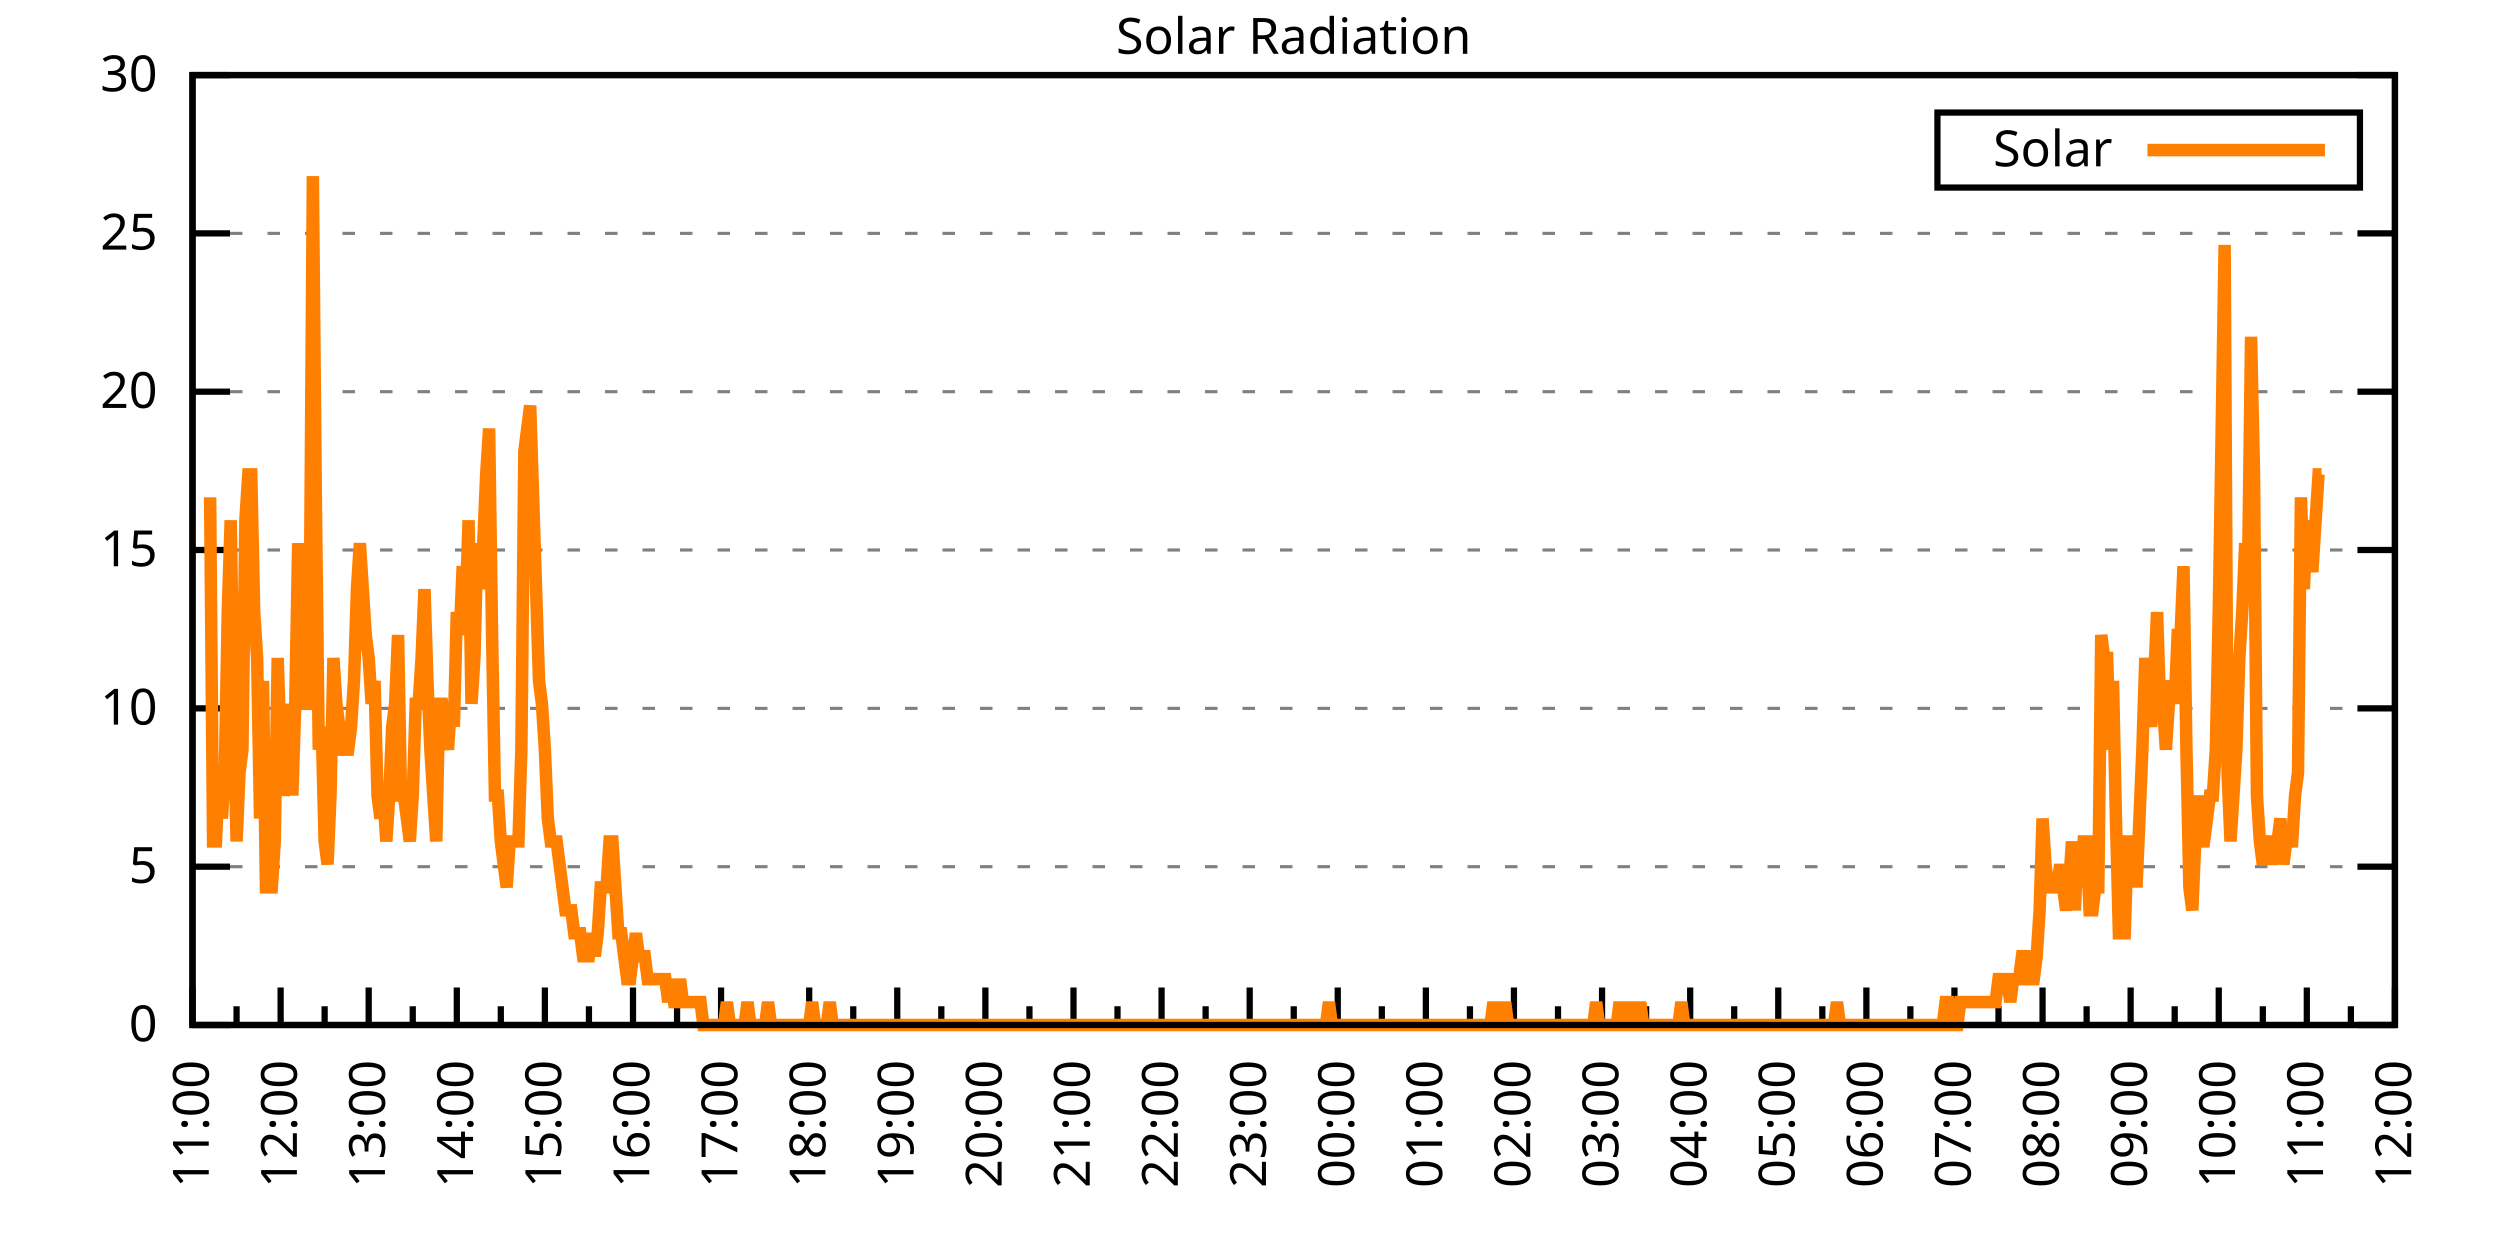
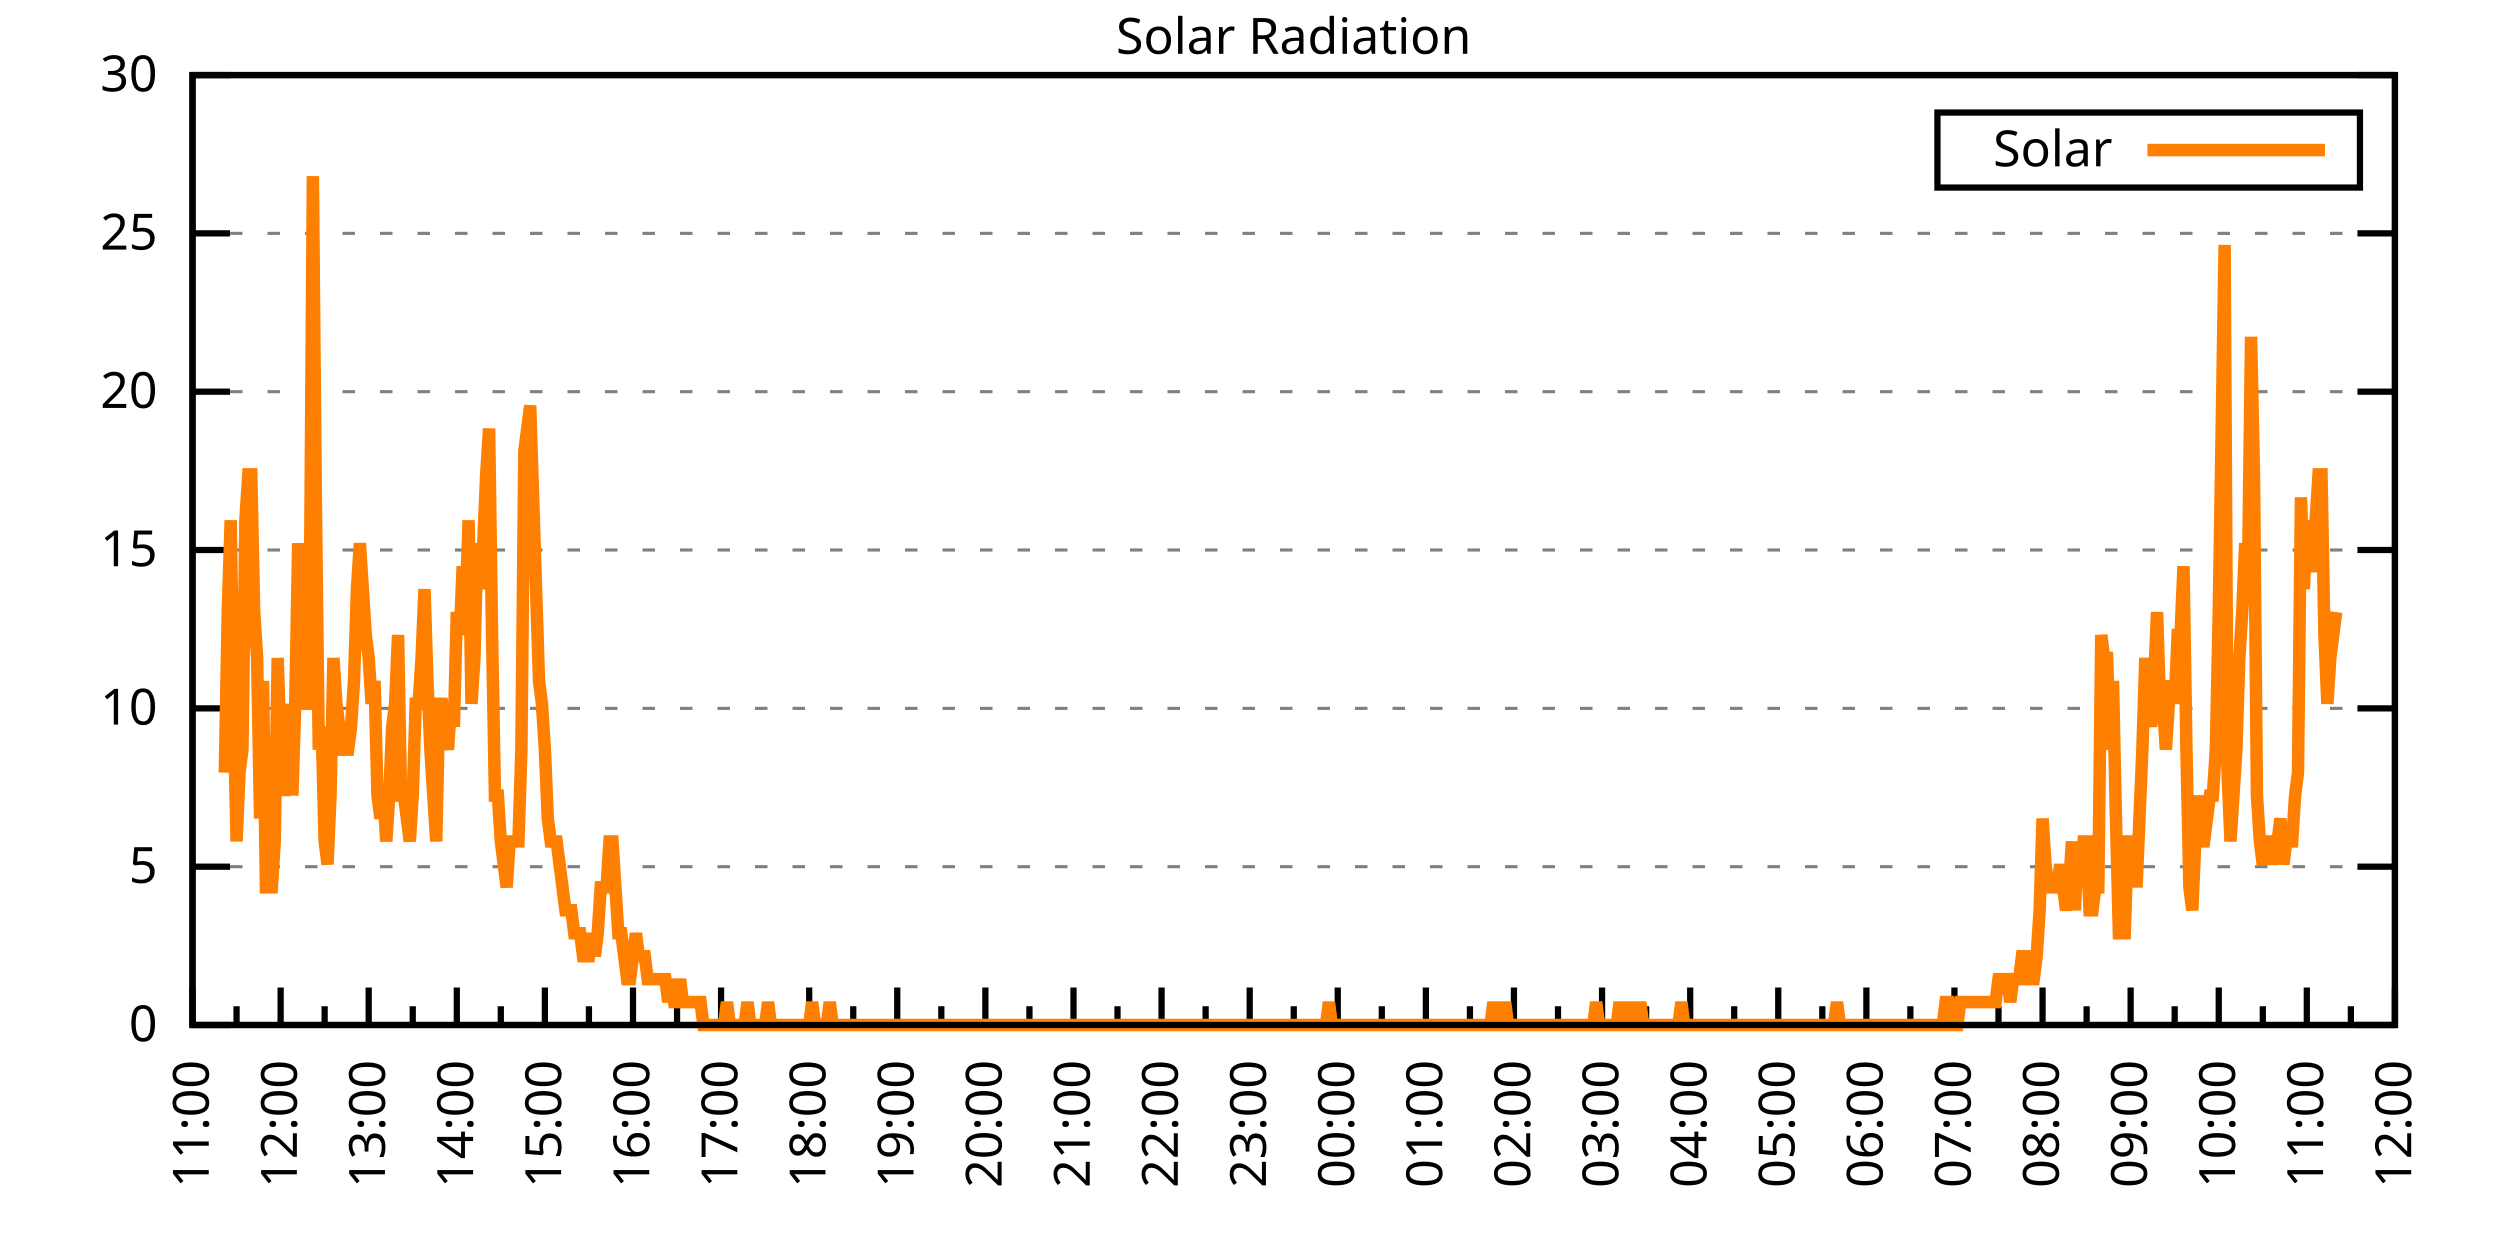
<svg xmlns="http://www.w3.org/2000/svg" xmlns:xlink="http://www.w3.org/1999/xlink" width="400" height="200" viewBox="0 0 400 200">
  <g id="gnuplot_canvas">
    <rect x="0" y="0" width="400" height="200" fill="none" />
    <defs>
      <circle id="gpDot" r="0.5" stroke-width="0.5" stroke="currentColor" />
      <path id="gpPt0" stroke-width="0.333" stroke="currentColor" d="M-1,0 h2 M0,-1 v2" />
      <path id="gpPt1" stroke-width="0.333" stroke="currentColor" d="M-1,-1 L1,1 M1,-1 L-1,1" />
      <path id="gpPt2" stroke-width="0.333" stroke="currentColor" d="M-1,0 L1,0 M0,-1 L0,1 M-1,-1 L1,1 M-1,1 L1,-1" />
      <rect id="gpPt3" stroke-width="0.333" stroke="currentColor" x="-1" y="-1" width="2" height="2" />
      <rect id="gpPt4" stroke-width="0.333" stroke="currentColor" fill="currentColor" x="-1" y="-1" width="2" height="2" />
      <circle id="gpPt5" stroke-width="0.333" stroke="currentColor" cx="0" cy="0" r="1" />
      <use xlink:href="#gpPt5" id="gpPt6" fill="currentColor" stroke="none" />
      <path id="gpPt7" stroke-width="0.333" stroke="currentColor" d="M0,-1.33 L-1.33,0.67 L1.33,0.67 z" />
      <use xlink:href="#gpPt7" id="gpPt8" fill="currentColor" stroke="none" />
      <use xlink:href="#gpPt7" id="gpPt9" stroke="currentColor" transform="rotate(180)" />
      <use xlink:href="#gpPt9" id="gpPt10" fill="currentColor" stroke="none" />
      <use xlink:href="#gpPt3" id="gpPt11" stroke="currentColor" transform="rotate(45)" />
      <use xlink:href="#gpPt11" id="gpPt12" fill="currentColor" stroke="none" />
      <path id="gpPt13" stroke-width="0.333" stroke="currentColor" d="M0,1.330 L1.265,0.411 L0.782,-1.067 L-0.782,-1.076 L-1.265,0.411 z" />
      <use xlink:href="#gpPt13" id="gpPt14" fill="currentColor" stroke="none" />
      <filter id="textbox" filterUnits="objectBoundingBox" x="0" y="0" height="1" width="1">
        <feFlood flood-color="white" flood-opacity="1" result="bgnd" />
        <feComposite in="SourceGraphic" in2="bgnd" operator="atop" />
      </filter>
      <filter id="greybox" filterUnits="objectBoundingBox" x="0" y="0" height="1" width="1">
        <feFlood flood-color="lightgrey" flood-opacity="1" result="grey" />
        <feComposite in="SourceGraphic" in2="grey" operator="atop" />
      </filter>
    </defs>
    <g fill="none" color="white" stroke="currentColor" stroke-width="1.00" stroke-linecap="butt" stroke-linejoin="miter">
</g>
    <g fill="none" color="black" stroke="currentColor" stroke-width="1.00" stroke-linecap="butt" stroke-linejoin="miter">
      <g stroke="none" shape-rendering="crispEdges">
        <polygon fill="rgb(255, 255, 255)" points="30.80,164.00 383.18,164.00 383.18,12.02 30.80,12.02 " />
      </g>
    </g>
    <g fill="none" color="black" stroke="currentColor" stroke-width="1.00" stroke-linecap="butt" stroke-linejoin="miter">
</g>
    <g fill="none" color="black" stroke="black" stroke-width="0.50" stroke-linecap="butt" stroke-linejoin="miter">
</g>
    <g fill="none" color="gray" stroke="currentColor" stroke-width="0.50" stroke-linecap="butt" stroke-linejoin="miter">
      <path stroke="gray" stroke-dasharray="2,4" class="gridline" d="M30.80,164.00 L383.19,164.00  " />
    </g>
    <g fill="none" color="gray" stroke="gray" stroke-width="1.00" stroke-linecap="butt" stroke-linejoin="miter">
</g>
    <g fill="none" color="black" stroke="currentColor" stroke-width="1.00" stroke-linecap="butt" stroke-linejoin="miter">
      <path stroke="black" d="M30.80,164.00 L36.80,164.00 M383.19,164.00 L377.19,164.00  " />
      <g transform="translate(25.20,166.60)" stroke="none" fill="black" font-family="Sans" font-size="8.00" text-anchor="end">
        <text>
          <tspan font-family="Sans"> 0</tspan>
        </text>
      </g>
    </g>
    <g fill="none" color="black" stroke="currentColor" stroke-width="1.00" stroke-linecap="butt" stroke-linejoin="miter">
</g>
    <g fill="none" color="black" stroke="black" stroke-width="0.50" stroke-linecap="butt" stroke-linejoin="miter">
</g>
    <g fill="none" color="gray" stroke="currentColor" stroke-width="0.50" stroke-linecap="butt" stroke-linejoin="miter">
      <path stroke="gray" stroke-dasharray="2,4" class="gridline" d="M30.80,138.67 L383.19,138.67  " />
    </g>
    <g fill="none" color="gray" stroke="gray" stroke-width="1.00" stroke-linecap="butt" stroke-linejoin="miter">
</g>
    <g fill="none" color="black" stroke="currentColor" stroke-width="1.00" stroke-linecap="butt" stroke-linejoin="miter">
      <path stroke="black" d="M30.80,138.67 L36.80,138.67 M383.19,138.67 L377.19,138.67  " />
      <g transform="translate(25.20,141.27)" stroke="none" fill="black" font-family="Sans" font-size="8.00" text-anchor="end">
        <text>
          <tspan font-family="Sans"> 5</tspan>
        </text>
      </g>
    </g>
    <g fill="none" color="black" stroke="currentColor" stroke-width="1.00" stroke-linecap="butt" stroke-linejoin="miter">
</g>
    <g fill="none" color="black" stroke="black" stroke-width="0.50" stroke-linecap="butt" stroke-linejoin="miter">
</g>
    <g fill="none" color="gray" stroke="currentColor" stroke-width="0.50" stroke-linecap="butt" stroke-linejoin="miter">
      <path stroke="gray" stroke-dasharray="2,4" class="gridline" d="M30.80,113.34 L383.19,113.34  " />
    </g>
    <g fill="none" color="gray" stroke="gray" stroke-width="1.00" stroke-linecap="butt" stroke-linejoin="miter">
</g>
    <g fill="none" color="black" stroke="currentColor" stroke-width="1.00" stroke-linecap="butt" stroke-linejoin="miter">
      <path stroke="black" d="M30.80,113.34 L36.80,113.34 M383.19,113.34 L377.19,113.34  " />
      <g transform="translate(25.20,115.94)" stroke="none" fill="black" font-family="Sans" font-size="8.00" text-anchor="end">
        <text>
          <tspan font-family="Sans"> 10</tspan>
        </text>
      </g>
    </g>
    <g fill="none" color="black" stroke="currentColor" stroke-width="1.00" stroke-linecap="butt" stroke-linejoin="miter">
</g>
    <g fill="none" color="black" stroke="black" stroke-width="0.50" stroke-linecap="butt" stroke-linejoin="miter">
</g>
    <g fill="none" color="gray" stroke="currentColor" stroke-width="0.50" stroke-linecap="butt" stroke-linejoin="miter">
      <path stroke="gray" stroke-dasharray="2,4" class="gridline" d="M30.80,88.00 L383.19,88.00  " />
    </g>
    <g fill="none" color="gray" stroke="gray" stroke-width="1.00" stroke-linecap="butt" stroke-linejoin="miter">
</g>
    <g fill="none" color="black" stroke="currentColor" stroke-width="1.00" stroke-linecap="butt" stroke-linejoin="miter">
      <path stroke="black" d="M30.80,88.00 L36.80,88.00 M383.19,88.00 L377.19,88.00  " />
      <g transform="translate(25.20,90.60)" stroke="none" fill="black" font-family="Sans" font-size="8.00" text-anchor="end">
        <text>
          <tspan font-family="Sans"> 15</tspan>
        </text>
      </g>
    </g>
    <g fill="none" color="black" stroke="currentColor" stroke-width="1.00" stroke-linecap="butt" stroke-linejoin="miter">
</g>
    <g fill="none" color="black" stroke="black" stroke-width="0.50" stroke-linecap="butt" stroke-linejoin="miter">
</g>
    <g fill="none" color="gray" stroke="currentColor" stroke-width="0.50" stroke-linecap="butt" stroke-linejoin="miter">
      <path stroke="gray" stroke-dasharray="2,4" class="gridline" d="M30.80,62.67 L383.19,62.67  " />
    </g>
    <g fill="none" color="gray" stroke="gray" stroke-width="1.00" stroke-linecap="butt" stroke-linejoin="miter">
</g>
    <g fill="none" color="black" stroke="currentColor" stroke-width="1.00" stroke-linecap="butt" stroke-linejoin="miter">
      <path stroke="black" d="M30.80,62.67 L36.80,62.67 M383.19,62.67 L377.19,62.67  " />
      <g transform="translate(25.20,65.27)" stroke="none" fill="black" font-family="Sans" font-size="8.00" text-anchor="end">
        <text>
          <tspan font-family="Sans"> 20</tspan>
        </text>
      </g>
    </g>
    <g fill="none" color="black" stroke="currentColor" stroke-width="1.00" stroke-linecap="butt" stroke-linejoin="miter">
</g>
    <g fill="none" color="black" stroke="black" stroke-width="0.50" stroke-linecap="butt" stroke-linejoin="miter">
</g>
    <g fill="none" color="gray" stroke="currentColor" stroke-width="0.50" stroke-linecap="butt" stroke-linejoin="miter">
      <path stroke="gray" stroke-dasharray="2,4" class="gridline" d="M30.80,37.34 L383.19,37.34  " />
    </g>
    <g fill="none" color="gray" stroke="gray" stroke-width="1.00" stroke-linecap="butt" stroke-linejoin="miter">
</g>
    <g fill="none" color="black" stroke="currentColor" stroke-width="1.00" stroke-linecap="butt" stroke-linejoin="miter">
      <path stroke="black" d="M30.80,37.34 L36.80,37.34 M383.19,37.34 L377.19,37.34  " />
      <g transform="translate(25.20,39.94)" stroke="none" fill="black" font-family="Sans" font-size="8.00" text-anchor="end">
        <text>
          <tspan font-family="Sans"> 25</tspan>
        </text>
      </g>
    </g>
    <g fill="none" color="black" stroke="currentColor" stroke-width="1.00" stroke-linecap="butt" stroke-linejoin="miter">
</g>
    <g fill="none" color="black" stroke="black" stroke-width="0.50" stroke-linecap="butt" stroke-linejoin="miter">
</g>
    <g fill="none" color="gray" stroke="currentColor" stroke-width="0.50" stroke-linecap="butt" stroke-linejoin="miter">
      <path stroke="gray" stroke-dasharray="2,4" class="gridline" d="M30.80,12.01 L383.19,12.01  " />
    </g>
    <g fill="none" color="gray" stroke="gray" stroke-width="1.00" stroke-linecap="butt" stroke-linejoin="miter">
</g>
    <g fill="none" color="black" stroke="currentColor" stroke-width="1.00" stroke-linecap="butt" stroke-linejoin="miter">
      <path stroke="black" d="M30.80,12.01 L36.80,12.01 M383.19,12.01 L377.19,12.01  " />
      <g transform="translate(25.20,14.61)" stroke="none" fill="black" font-family="Sans" font-size="8.00" text-anchor="end">
        <text>
          <tspan font-family="Sans"> 30</tspan>
        </text>
      </g>
    </g>
    <g fill="none" color="black" stroke="currentColor" stroke-width="1.00" stroke-linecap="butt" stroke-linejoin="miter">
      <path stroke="black" d="M30.80,164.00 L30.80,158.00  " />
      <g transform="translate(33.40,169.60) rotate(270)" stroke="none" fill="black" font-family="Sans" font-size="8.00" text-anchor="end">
        <text>
          <tspan font-family="Sans">11:00</tspan>
        </text>
      </g>
    </g>
    <g fill="none" color="black" stroke="currentColor" stroke-width="1.00" stroke-linecap="butt" stroke-linejoin="miter">
      <path stroke="black" d="M37.85,164.00 L37.85,161.00 M44.90,164.00 L44.90,158.00  " />
      <g transform="translate(47.50,169.60) rotate(270)" stroke="none" fill="black" font-family="Sans" font-size="8.00" text-anchor="end">
        <text>
          <tspan font-family="Sans">12:00</tspan>
        </text>
      </g>
    </g>
    <g fill="none" color="black" stroke="currentColor" stroke-width="1.00" stroke-linecap="butt" stroke-linejoin="miter">
      <path stroke="black" d="M51.94,164.00 L51.94,161.00 M58.99,164.00 L58.99,158.00  " />
      <g transform="translate(61.59,169.60) rotate(270)" stroke="none" fill="black" font-family="Sans" font-size="8.00" text-anchor="end">
        <text>
          <tspan font-family="Sans">13:00</tspan>
        </text>
      </g>
    </g>
    <g fill="none" color="black" stroke="currentColor" stroke-width="1.00" stroke-linecap="butt" stroke-linejoin="miter">
      <path stroke="black" d="M66.04,164.00 L66.04,161.00 M73.09,164.00 L73.09,158.00  " />
      <g transform="translate(75.69,169.60) rotate(270)" stroke="none" fill="black" font-family="Sans" font-size="8.00" text-anchor="end">
        <text>
          <tspan font-family="Sans">14:00</tspan>
        </text>
      </g>
    </g>
    <g fill="none" color="black" stroke="currentColor" stroke-width="1.00" stroke-linecap="butt" stroke-linejoin="miter">
      <path stroke="black" d="M80.13,164.00 L80.13,161.00 M87.18,164.00 L87.18,158.00  " />
      <g transform="translate(89.78,169.60) rotate(270)" stroke="none" fill="black" font-family="Sans" font-size="8.00" text-anchor="end">
        <text>
          <tspan font-family="Sans">15:00</tspan>
        </text>
      </g>
    </g>
    <g fill="none" color="black" stroke="currentColor" stroke-width="1.00" stroke-linecap="butt" stroke-linejoin="miter">
      <path stroke="black" d="M94.23,164.00 L94.23,161.00 M101.28,164.00 L101.28,158.00  " />
      <g transform="translate(103.88,169.60) rotate(270)" stroke="none" fill="black" font-family="Sans" font-size="8.00" text-anchor="end">
        <text>
          <tspan font-family="Sans">16:00</tspan>
        </text>
      </g>
    </g>
    <g fill="none" color="black" stroke="currentColor" stroke-width="1.00" stroke-linecap="butt" stroke-linejoin="miter">
      <path stroke="black" d="M108.33,164.00 L108.33,161.00 M115.37,164.00 L115.37,158.00  " />
      <g transform="translate(117.97,169.60) rotate(270)" stroke="none" fill="black" font-family="Sans" font-size="8.00" text-anchor="end">
        <text>
          <tspan font-family="Sans">17:00</tspan>
        </text>
      </g>
    </g>
    <g fill="none" color="black" stroke="currentColor" stroke-width="1.00" stroke-linecap="butt" stroke-linejoin="miter">
      <path stroke="black" d="M122.42,164.00 L122.42,161.00 M129.47,164.00 L129.47,158.00  " />
      <g transform="translate(132.07,169.60) rotate(270)" stroke="none" fill="black" font-family="Sans" font-size="8.00" text-anchor="end">
        <text>
          <tspan font-family="Sans">18:00</tspan>
        </text>
      </g>
    </g>
    <g fill="none" color="black" stroke="currentColor" stroke-width="1.00" stroke-linecap="butt" stroke-linejoin="miter">
      <path stroke="black" d="M136.52,164.00 L136.52,161.00 M143.56,164.00 L143.56,158.00  " />
      <g transform="translate(146.16,169.60) rotate(270)" stroke="none" fill="black" font-family="Sans" font-size="8.00" text-anchor="end">
        <text>
          <tspan font-family="Sans">19:00</tspan>
        </text>
      </g>
    </g>
    <g fill="none" color="black" stroke="currentColor" stroke-width="1.00" stroke-linecap="butt" stroke-linejoin="miter">
      <path stroke="black" d="M150.61,164.00 L150.61,161.00 M157.66,164.00 L157.66,158.00  " />
      <g transform="translate(160.26,169.60) rotate(270)" stroke="none" fill="black" font-family="Sans" font-size="8.00" text-anchor="end">
        <text>
          <tspan font-family="Sans">20:00</tspan>
        </text>
      </g>
    </g>
    <g fill="none" color="black" stroke="currentColor" stroke-width="1.00" stroke-linecap="butt" stroke-linejoin="miter">
      <path stroke="black" d="M164.71,164.00 L164.71,161.00 M171.76,164.00 L171.76,158.00  " />
      <g transform="translate(174.36,169.60) rotate(270)" stroke="none" fill="black" font-family="Sans" font-size="8.00" text-anchor="end">
        <text>
          <tspan font-family="Sans">21:00</tspan>
        </text>
      </g>
    </g>
    <g fill="none" color="black" stroke="currentColor" stroke-width="1.00" stroke-linecap="butt" stroke-linejoin="miter">
      <path stroke="black" d="M178.80,164.00 L178.80,161.00 M185.85,164.00 L185.85,158.00  " />
      <g transform="translate(188.45,169.60) rotate(270)" stroke="none" fill="black" font-family="Sans" font-size="8.00" text-anchor="end">
        <text>
          <tspan font-family="Sans">22:00</tspan>
        </text>
      </g>
    </g>
    <g fill="none" color="black" stroke="currentColor" stroke-width="1.00" stroke-linecap="butt" stroke-linejoin="miter">
      <path stroke="black" d="M192.90,164.00 L192.90,161.00 M199.95,164.00 L199.95,158.00  " />
      <g transform="translate(202.55,169.60) rotate(270)" stroke="none" fill="black" font-family="Sans" font-size="8.00" text-anchor="end">
        <text>
          <tspan font-family="Sans">23:00</tspan>
        </text>
      </g>
    </g>
    <g fill="none" color="black" stroke="currentColor" stroke-width="1.00" stroke-linecap="butt" stroke-linejoin="miter">
      <path stroke="black" d="M207.00,164.00 L207.00,161.00 M214.04,164.00 L214.04,158.00  " />
      <g transform="translate(216.64,169.60) rotate(270)" stroke="none" fill="black" font-family="Sans" font-size="8.00" text-anchor="end">
        <text>
          <tspan font-family="Sans">00:00</tspan>
        </text>
      </g>
    </g>
    <g fill="none" color="black" stroke="currentColor" stroke-width="1.00" stroke-linecap="butt" stroke-linejoin="miter">
      <path stroke="black" d="M221.09,164.00 L221.09,161.00 M228.14,164.00 L228.14,158.00  " />
      <g transform="translate(230.74,169.60) rotate(270)" stroke="none" fill="black" font-family="Sans" font-size="8.00" text-anchor="end">
        <text>
          <tspan font-family="Sans">01:00</tspan>
        </text>
      </g>
    </g>
    <g fill="none" color="black" stroke="currentColor" stroke-width="1.00" stroke-linecap="butt" stroke-linejoin="miter">
      <path stroke="black" d="M235.19,164.00 L235.19,161.00 M242.23,164.00 L242.23,158.00  " />
      <g transform="translate(244.83,169.60) rotate(270)" stroke="none" fill="black" font-family="Sans" font-size="8.00" text-anchor="end">
        <text>
          <tspan font-family="Sans">02:00</tspan>
        </text>
      </g>
    </g>
    <g fill="none" color="black" stroke="currentColor" stroke-width="1.00" stroke-linecap="butt" stroke-linejoin="miter">
      <path stroke="black" d="M249.28,164.00 L249.28,161.00 M256.33,164.00 L256.33,158.00  " />
      <g transform="translate(258.93,169.60) rotate(270)" stroke="none" fill="black" font-family="Sans" font-size="8.00" text-anchor="end">
        <text>
          <tspan font-family="Sans">03:00</tspan>
        </text>
      </g>
    </g>
    <g fill="none" color="black" stroke="currentColor" stroke-width="1.00" stroke-linecap="butt" stroke-linejoin="miter">
      <path stroke="black" d="M263.38,164.00 L263.38,161.00 M270.43,164.00 L270.43,158.00  " />
      <g transform="translate(273.03,169.60) rotate(270)" stroke="none" fill="black" font-family="Sans" font-size="8.00" text-anchor="end">
        <text>
          <tspan font-family="Sans">04:00</tspan>
        </text>
      </g>
    </g>
    <g fill="none" color="black" stroke="currentColor" stroke-width="1.00" stroke-linecap="butt" stroke-linejoin="miter">
      <path stroke="black" d="M277.47,164.00 L277.47,161.00 M284.52,164.00 L284.52,158.00  " />
      <g transform="translate(287.12,169.60) rotate(270)" stroke="none" fill="black" font-family="Sans" font-size="8.00" text-anchor="end">
        <text>
          <tspan font-family="Sans">05:00</tspan>
        </text>
      </g>
    </g>
    <g fill="none" color="black" stroke="currentColor" stroke-width="1.00" stroke-linecap="butt" stroke-linejoin="miter">
      <path stroke="black" d="M291.57,164.00 L291.57,161.00 M298.62,164.00 L298.62,158.00  " />
      <g transform="translate(301.22,169.60) rotate(270)" stroke="none" fill="black" font-family="Sans" font-size="8.00" text-anchor="end">
        <text>
          <tspan font-family="Sans">06:00</tspan>
        </text>
      </g>
    </g>
    <g fill="none" color="black" stroke="currentColor" stroke-width="1.00" stroke-linecap="butt" stroke-linejoin="miter">
      <path stroke="black" d="M305.66,164.00 L305.66,161.00 M312.71,164.00 L312.71,158.00  " />
      <g transform="translate(315.31,169.60) rotate(270)" stroke="none" fill="black" font-family="Sans" font-size="8.00" text-anchor="end">
        <text>
          <tspan font-family="Sans">07:00</tspan>
        </text>
      </g>
    </g>
    <g fill="none" color="black" stroke="currentColor" stroke-width="1.00" stroke-linecap="butt" stroke-linejoin="miter">
      <path stroke="black" d="M319.76,164.00 L319.76,161.00 M326.81,164.00 L326.81,158.00  " />
      <g transform="translate(329.41,169.60) rotate(270)" stroke="none" fill="black" font-family="Sans" font-size="8.00" text-anchor="end">
        <text>
          <tspan font-family="Sans">08:00</tspan>
        </text>
      </g>
    </g>
    <g fill="none" color="black" stroke="currentColor" stroke-width="1.00" stroke-linecap="butt" stroke-linejoin="miter">
      <path stroke="black" d="M333.86,164.00 L333.86,161.00 M340.90,164.00 L340.90,158.00  " />
      <g transform="translate(343.50,169.60) rotate(270)" stroke="none" fill="black" font-family="Sans" font-size="8.00" text-anchor="end">
        <text>
          <tspan font-family="Sans">09:00</tspan>
        </text>
      </g>
    </g>
    <g fill="none" color="black" stroke="currentColor" stroke-width="1.00" stroke-linecap="butt" stroke-linejoin="miter">
      <path stroke="black" d="M347.95,164.00 L347.95,161.00 M355.00,164.00 L355.00,158.00  " />
      <g transform="translate(357.60,169.60) rotate(270)" stroke="none" fill="black" font-family="Sans" font-size="8.00" text-anchor="end">
        <text>
          <tspan font-family="Sans">10:00</tspan>
        </text>
      </g>
    </g>
    <g fill="none" color="black" stroke="currentColor" stroke-width="1.00" stroke-linecap="butt" stroke-linejoin="miter">
      <path stroke="black" d="M362.05,164.00 L362.05,161.00 M369.09,164.00 L369.09,158.00  " />
      <g transform="translate(371.69,169.60) rotate(270)" stroke="none" fill="black" font-family="Sans" font-size="8.00" text-anchor="end">
        <text>
          <tspan font-family="Sans">11:00</tspan>
        </text>
      </g>
    </g>
    <g fill="none" color="black" stroke="currentColor" stroke-width="1.00" stroke-linecap="butt" stroke-linejoin="miter">
      <path stroke="black" d="M376.14,164.00 L376.14,161.00 M383.19,164.00 L383.19,158.00  " />
      <g transform="translate(385.79,169.60) rotate(270)" stroke="none" fill="black" font-family="Sans" font-size="8.00" text-anchor="end">
        <text>
          <tspan font-family="Sans">12:00</tspan>
        </text>
      </g>
    </g>
    <g fill="none" color="black" stroke="currentColor" stroke-width="1.00" stroke-linecap="butt" stroke-linejoin="miter">
</g>
    <g fill="none" color="black" stroke="currentColor" stroke-width="1.00" stroke-linecap="butt" stroke-linejoin="miter">
      <path stroke="black" d="M30.80,12.01 L30.80,164.00 L383.19,164.00 L383.19,12.01 L30.80,12.01 Z  " />
    </g>
    <g fill="none" color="black" stroke="currentColor" stroke-width="1.00" stroke-linecap="butt" stroke-linejoin="miter">
      <g transform="translate(6.80,88.01) rotate(270)" stroke="none" fill="black" font-family="Sans" font-size="8.00" text-anchor="middle">
        <text />
      </g>
    </g>
    <g fill="none" color="black" stroke="currentColor" stroke-width="1.00" stroke-linecap="butt" stroke-linejoin="miter">
</g>
    <g fill="none" color="black" stroke="currentColor" stroke-width="1.00" stroke-linecap="butt" stroke-linejoin="miter">
      <path stroke="black" d="M309.99,30.01 L309.99,18.01 L377.59,18.01 L377.59,30.01 L309.99,30.01 Z  " />
    </g>
    <g id="Solar_Radiation_plot_1">
      <g fill="none" color="white" stroke="black" stroke-width="2.00" stroke-linecap="butt" stroke-linejoin="miter">
</g>
      <g fill="none" color="black" stroke="currentColor" stroke-width="2.00" stroke-linecap="butt" stroke-linejoin="miter">
        <g transform="translate(337.99,26.61)" stroke="none" fill="black" font-family="Sans" font-size="8.00" text-anchor="end">
          <text>
            <tspan font-family="Sans">Solar</tspan>
          </text>
        </g>
      </g>
      <g fill="none" color="black" stroke="currentColor" stroke-width="2.00" stroke-linecap="butt" stroke-linejoin="miter">
-         <path stroke="rgb(255, 127,   0)" d="M343.59,24.01 L371.99,24.01 M33.62,79.57 L34.09,134.63 L34.56,134.63 L35.03,123.62 L35.50,130.96 L35.97,123.62   L36.44,97.93 L36.91,83.24 L37.38,112.61 L37.85,134.63 L38.32,123.62 L38.79,119.95 L39.26,83.24 L39.73,75.90   L40.20,75.90 L40.67,97.93 L41.14,105.27 L41.61,130.96 L42.08,108.94 L42.55,141.98 L43.02,141.98 L43.49,141.98   L43.96,134.63 L44.43,105.27 L44.90,119.95 L45.37,127.29 L45.84,123.62 L46.31,112.61 L46.78,127.29 L47.24,112.61   L47.71,86.91 L48.18,97.93 L48.65,112.61 L49.12,112.61 L49.59,94.26 L50.06,28.18 L50.53,79.57 L51.00,119.95   L51.47,116.28 L51.94,134.63 L52.41,138.30 L52.88,127.29 L53.35,105.27 L53.82,112.61 L54.29,116.28 L54.76,119.95   L55.23,119.95 L55.70,119.95 L56.17,116.28 L56.64,108.94 L57.11,94.26 L57.58,86.91 L58.05,94.26 L58.52,101.60   L58.99,105.27 L59.46,112.61 L59.93,108.94 L60.40,127.29 L60.87,130.96 L61.34,127.29 L61.81,134.63 L62.28,127.29   L62.75,116.28 L63.22,112.61 L63.69,101.60 L64.16,127.29 L64.63,127.29 L65.10,130.96 L65.57,134.63 L66.04,127.29   L66.51,112.61 L66.98,112.61 L67.45,105.27 L67.92,94.26 L68.39,108.94 L68.86,119.95 L69.33,127.29 L69.80,134.63   L70.27,112.61 L70.74,112.61 L71.21,116.28 L71.68,119.95 L72.15,112.61 L72.62,116.28 L73.09,97.93 L73.56,101.60   L74.03,90.59 L74.50,97.93 L74.97,83.24 L75.44,112.61 L75.91,105.27 L76.38,86.91 L76.85,94.26 L77.32,86.91   L77.79,75.90 L78.26,68.56 L78.73,101.60 L79.19,127.29 L79.66,127.29 L80.13,134.63 L80.60,138.30 L81.07,141.98   L81.54,134.63 L82.01,134.63 L82.48,134.63 L82.95,134.63 L83.42,119.95 L83.89,72.23 L84.36,68.56 L84.83,64.89   L85.30,79.57 L85.77,94.26 L86.24,108.94 L86.71,112.61 L87.18,119.95 L87.65,130.96 L88.12,134.63 L88.59,134.63   L89.06,134.63 L89.53,138.30 L90.00,141.98 L90.47,145.65 L90.94,145.65 L91.41,145.65 L91.88,149.32 L92.35,149.32   L92.82,149.32 L93.29,152.99 L93.76,152.99 L94.23,152.99 L94.70,149.32 L95.17,152.99 L95.64,149.32 L96.11,141.98   L96.58,141.98 L97.05,141.98 L97.52,134.63 L97.99,134.63 L98.46,141.98 L98.93,149.32 L99.40,149.32 L99.87,152.99   L100.34,156.66 L100.81,156.66 L101.28,152.99 L101.75,149.32 L102.22,152.99 L102.69,152.99 L103.16,152.99 L103.63,156.66   L104.10,156.66 L104.57,156.66 L105.04,156.66 L105.51,156.66 L105.98,156.66 L106.45,156.66 L106.92,160.33 L107.39,156.66   L107.86,160.33 L108.33,160.33 L108.80,156.66 L109.27,160.33 L109.74,160.33 L110.21,160.33 L110.68,160.33 L111.14,160.33   L111.61,160.33 L112.08,160.33 L112.55,164.00 L113.02,164.00 L113.49,164.00 L113.96,164.00 L114.43,164.00 L114.90,164.00   L115.37,164.00 L115.84,164.00 L116.31,160.33 L116.78,164.00 L117.25,164.00 L117.72,164.00 L118.19,164.00 L118.66,164.00   L119.13,164.00 L119.60,160.33 L120.07,164.00 L120.54,164.00 L121.01,164.00 L121.48,164.00 L121.95,164.00 L122.42,164.00   L122.89,160.33 L123.36,164.00 L123.83,164.00 L124.30,164.00 L124.77,164.00 L125.24,164.00 L125.71,164.00 L126.18,164.00   L126.65,164.00 L127.12,164.00 L127.59,164.00 L128.06,164.00 L128.53,164.00 L129.00,164.00 L129.47,164.00 L129.94,160.33   L130.41,164.00 L130.88,164.00 L131.35,164.00 L131.82,164.00 L132.29,164.00 L132.76,160.33 L133.23,164.00 L133.70,164.00   L134.17,164.00 L134.64,164.00 L135.11,164.00 L135.58,164.00 L136.05,164.00 L136.52,164.00 L136.99,164.00 L137.46,164.00   L137.93,164.00 L138.40,164.00 L138.87,164.00 L139.34,164.00 L139.81,164.00 L140.28,164.00 L140.75,164.00 L141.22,164.00   L141.69,164.00 L142.16,164.00 L142.63,164.00 L143.09,164.00 L143.56,164.00 L144.03,164.00 L144.50,164.00 L144.97,164.00   L145.44,164.00 L145.91,164.00 L146.38,164.00 L146.85,164.00 L147.32,164.00 L147.79,164.00 L148.26,164.00 L148.73,164.00   L149.20,164.00 L149.67,164.00 L150.14,164.00 L150.61,164.00 L151.08,164.00 L151.55,164.00 L152.49,164.00 L152.96,164.00   L153.43,164.00 L153.90,164.00 L154.37,164.00 L154.84,164.00 L155.31,164.00 L155.78,164.00 L156.25,164.00 L156.72,164.00   L157.19,164.00 L157.66,164.00 L158.13,164.00 L158.60,164.00 L159.07,164.00 L159.54,164.00 L160.01,164.00 L160.48,164.00   L160.95,164.00 L161.42,164.00 L161.89,164.00 L162.36,164.00 L162.83,164.00 L163.30,164.00 L163.77,164.00 L164.24,164.00   L164.71,164.00 L165.18,164.00 L165.65,164.00 L166.12,164.00 L166.59,164.00 L167.06,164.00 L167.53,164.00 L168.00,164.00   L168.47,164.00 L168.94,164.00 L169.41,164.00 L169.88,164.00 L170.35,164.00 L170.82,164.00 L171.29,164.00 L171.76,164.00   L172.23,164.00 L172.70,164.00 L173.17,164.00 L173.64,164.00 L174.11,164.00 L174.58,164.00 L175.04,164.00 L175.51,164.00   L175.98,164.00 L176.45,164.00 L176.92,164.00 L177.39,164.00 L177.86,164.00 L178.33,164.00 L178.80,164.00 L179.27,164.00   L179.74,164.00 L180.21,164.00 L180.68,164.00 L181.15,164.00 L181.62,164.00 L182.09,164.00 L182.56,164.00 L183.03,164.00   L183.50,164.00 L183.97,164.00 L184.44,164.00 L184.91,164.00 L185.38,164.00 L185.85,164.00 L186.32,164.00 L186.79,164.00   L187.26,164.00 L187.73,164.00 L188.20,164.00 L188.67,164.00 L189.14,164.00 L189.61,164.00 L190.08,164.00 L190.55,164.00   L191.02,164.00 L191.49,164.00 L191.96,164.00 L192.43,164.00 L192.90,164.00 L193.37,164.00 L193.84,164.00 L194.31,164.00   L194.78,164.00 L195.25,164.00 L195.72,164.00 L196.19,164.00 L196.66,164.00 L197.13,164.00 L197.60,164.00 L198.07,164.00   L198.54,164.00 L199.01,164.00 L199.48,164.00 L199.95,164.00 L200.42,164.00 L200.89,164.00 L201.36,164.00 L201.83,164.00   L202.30,164.00 L202.77,164.00 L203.24,164.00 L203.71,164.00 L204.18,164.00 L204.65,164.00 L205.12,164.00 L205.59,164.00   L206.06,164.00 L206.53,164.00 L207.00,164.00 L207.46,164.00 L207.93,164.00 L208.40,164.00 L208.87,164.00 L209.34,164.00   L209.81,164.00 L210.28,164.00 L210.75,164.00 L211.22,164.00 L211.69,164.00 L212.16,164.00 L212.63,160.33 L213.10,164.00   L213.57,164.00 L214.04,164.00 L214.51,164.00 L214.98,164.00 L215.45,164.00 L215.92,164.00 L216.39,164.00 L216.86,164.00   L217.33,164.00 L217.80,164.00 L218.27,164.00 L218.74,164.00 L219.21,164.00 L219.68,164.00 L220.15,164.00 L220.62,164.00   L221.09,164.00 L221.56,164.00 L222.03,164.00 L222.50,164.00 L222.97,164.00 L223.44,164.00 L223.91,164.00 L224.38,164.00   L224.85,164.00 L225.32,164.00 L225.79,164.00 L226.26,164.00 L226.73,164.00 L227.20,164.00 L227.67,164.00 L228.14,164.00   L228.61,164.00 L229.08,164.00 L229.55,164.00 L230.02,164.00 L230.49,164.00 L230.96,164.00 L231.43,164.00 L231.90,164.00   L232.37,164.00 L232.84,164.00 L233.31,164.00 L233.78,164.00 L234.25,164.00 L234.72,164.00 L235.19,164.00 L235.66,164.00   L236.13,164.00 L236.60,164.00 L237.07,164.00 L237.54,164.00 L238.01,164.00 L238.48,164.00 L238.95,160.33 L239.41,164.00   L239.88,164.00 L240.35,164.00 L240.82,160.33 L241.29,164.00 L241.76,164.00 L242.23,164.00 L242.70,164.00 L243.17,164.00   L243.64,164.00 L244.11,164.00 L244.58,164.00 L245.05,164.00 L245.52,164.00 L245.99,164.00 L246.46,164.00 L246.93,164.00   L247.40,164.00 L247.87,164.00 L248.34,164.00 L248.81,164.00 L249.28,164.00 L249.75,164.00 L250.22,164.00 L250.69,164.00   L251.16,164.00 L251.63,164.00 L252.10,164.00 L252.57,164.00 L253.04,164.00 L253.51,164.00 L253.98,164.00 L254.45,164.00   L254.92,164.00 L255.39,160.33 L255.86,164.00 L256.33,164.00 L256.80,164.00 L257.27,164.00 L257.74,164.00 L258.21,164.00   L258.68,164.00 L259.15,160.33 L259.62,164.00 L260.09,164.00 L260.56,164.00 L261.03,160.33 L261.50,164.00 L261.97,164.00   L262.44,160.33 L262.91,164.00 L263.38,164.00 L263.85,164.00 L264.32,164.00 L264.79,164.00 L265.26,164.00 L265.73,164.00   L266.20,164.00 L266.67,164.00 L267.14,164.00 L267.61,164.00 L268.08,164.00 L268.55,164.00 L269.02,160.33 L269.49,164.00   L269.96,164.00 L270.43,164.00 L270.90,164.00 L271.36,164.00 L271.83,164.00 L272.30,164.00 L272.77,164.00 L273.24,164.00   L273.71,164.00 L274.18,164.00 L274.65,164.00 L275.12,164.00 L275.59,164.00 L276.06,164.00 L276.53,164.00 L277.00,164.00   L277.47,164.00 L277.94,164.00 L278.41,164.00 L278.88,164.00 L279.35,164.00 L279.82,164.00 L280.29,164.00 L280.76,164.00   L281.23,164.00 L281.70,164.00 L282.17,164.00 L282.64,164.00 L283.11,164.00 L283.58,164.00 L284.05,164.00 L284.52,164.00   L284.99,164.00 L285.46,164.00 L285.93,164.00 L286.40,164.00 L286.87,164.00 L287.34,164.00 L287.81,164.00 L288.28,164.00   L288.75,164.00 L289.22,164.00 L289.69,164.00 L290.16,164.00 L290.63,164.00 L291.10,164.00 L291.57,164.00 L292.04,164.00   L292.51,164.00 L292.98,164.00 L293.45,164.00 L293.92,160.33 L294.39,164.00 L294.86,164.00 L295.33,164.00 L295.80,164.00   L296.27,164.00 L296.74,164.00 L297.21,164.00 L297.68,164.00 L298.15,164.00 L298.62,164.00 L299.09,164.00 L299.56,164.00   L300.03,164.00 L300.50,164.00 L300.97,164.00 L301.44,164.00 L301.91,164.00 L302.38,164.00 L302.85,164.00 L303.31,164.00   L303.78,164.00 L304.25,164.00 L304.72,164.00 L305.19,164.00 L305.66,164.00 L306.13,164.00 L306.60,164.00 L307.07,164.00   L307.54,164.00 L308.01,164.00 L308.48,164.00 L308.95,164.00 L309.42,164.00 L309.89,164.00 L310.36,164.00 L310.83,164.00   L311.30,160.33 L311.77,160.33 L312.24,164.00 L312.71,164.00 L313.18,164.00 L313.65,160.33 L314.12,160.33 L314.59,160.33   L315.06,160.33 L315.53,160.33 L316.00,160.33 L316.47,160.33 L316.94,160.33 L317.41,160.33 L317.88,160.33 L318.35,160.33   L318.82,160.33 L319.29,160.33 L319.76,156.66 L320.23,156.66 L320.70,156.66 L321.17,156.66 L321.64,160.33 L322.11,156.66   L322.58,156.66 L323.05,156.66 L323.52,152.99 L323.99,152.99 L324.46,156.66 L324.93,156.66 L325.40,156.66 L325.87,152.99   L326.34,145.65 L326.81,130.96 L327.28,138.30 L327.75,141.98 L328.22,141.98 L328.69,141.98 L329.16,141.98 L329.63,138.30   L330.10,141.98 L330.57,145.65 L331.04,141.98 L331.51,134.63 L331.98,145.65 L332.45,134.63 L332.92,141.98 L333.39,134.63   L333.86,134.63 L334.33,145.65 L334.80,145.65 L335.26,141.98 L335.73,141.98 L336.20,101.60 L336.67,105.27 L337.14,105.27   L337.61,119.95 L338.08,108.94 L338.55,130.96 L339.02,149.32 L339.49,149.32 L339.96,149.32 L340.43,134.63 L340.90,134.63   L341.37,134.63 L341.84,141.98 L342.31,130.96 L342.78,119.95 L343.25,105.27 L343.72,112.61 L344.19,116.28 L344.66,108.94   L345.13,97.93 L345.60,112.61 L346.07,112.61 L346.54,119.95 L347.01,112.61 L347.48,108.94 L347.95,112.61 L348.42,101.60   L348.89,101.60 L349.36,90.59 L349.83,119.95 L350.30,141.98 L350.77,145.65 L351.24,134.63 L351.71,127.29 L352.18,134.63   L352.65,134.63 L353.12,130.96 L353.59,127.29 L354.06,127.29 L354.53,119.95 L355.00,97.93 L355.47,68.56 L355.94,39.19   L356.41,123.62 L356.88,134.63 L357.35,127.29 L357.82,119.95 L358.29,105.27 L358.76,97.93 L359.23,86.91 L359.70,90.59   L360.17,53.88 L360.64,75.90 L361.11,127.29 L361.58,134.63 L362.05,138.30 L362.52,134.63 L362.99,134.63 L363.46,138.30   L363.93,134.63 L364.40,134.63 L364.87,130.96 L365.34,138.30 L365.81,134.63 L366.28,134.63 L366.75,134.63 L367.21,127.29   L367.68,123.62 L368.15,79.57 L368.62,94.26 L369.09,83.24 L369.56,90.59 L370.03,90.59 L370.50,83.24 L370.97,75.90   L371.44,75.90  " />
+         <path stroke="rgb(255, 127,   0)" d="M343.59,24.01 L371.99,24.01 M35.97,123.62 L36.44,97.93 L36.91,83.24 L37.38,112.61 L37.85,134.63 L38.32,123.62   L38.79,119.95 L39.26,83.24 L39.73,75.90 L40.20,75.90 L40.67,97.93 L41.14,105.27 L41.61,130.96 L42.08,108.94   L42.55,141.98 L43.02,141.98 L43.49,141.98 L43.96,134.63 L44.43,105.27 L44.90,119.95 L45.37,127.29 L45.84,123.62   L46.31,112.61 L46.78,127.29 L47.24,112.61 L47.71,86.91 L48.18,97.93 L48.65,112.61 L49.12,112.61 L49.59,94.26   L50.06,28.18 L50.53,79.57 L51.00,119.95 L51.47,116.28 L51.94,134.63 L52.41,138.30 L52.88,127.29 L53.35,105.27   L53.82,112.61 L54.29,116.28 L54.76,119.95 L55.23,119.95 L55.70,119.95 L56.17,116.28 L56.64,108.94 L57.11,94.26   L57.58,86.91 L58.05,94.26 L58.52,101.60 L58.99,105.27 L59.46,112.61 L59.93,108.94 L60.40,127.29 L60.87,130.96   L61.34,127.29 L61.81,134.63 L62.28,127.29 L62.75,116.28 L63.22,112.61 L63.69,101.60 L64.16,127.29 L64.63,127.29   L65.10,130.96 L65.57,134.63 L66.04,127.29 L66.51,112.61 L66.98,112.61 L67.45,105.27 L67.92,94.26 L68.39,108.94   L68.86,119.95 L69.33,127.29 L69.80,134.63 L70.27,112.61 L70.74,112.61 L71.21,116.28 L71.68,119.95 L72.15,112.61   L72.62,116.28 L73.09,97.93 L73.56,101.60 L74.03,90.59 L74.50,97.93 L74.97,83.24 L75.44,112.61 L75.91,105.27   L76.38,86.91 L76.85,94.26 L77.32,86.91 L77.79,75.90 L78.26,68.56 L78.73,101.60 L79.19,127.29 L79.66,127.29   L80.13,134.63 L80.60,138.30 L81.07,141.98 L81.54,134.63 L82.01,134.63 L82.48,134.63 L82.95,134.63 L83.42,119.95   L83.89,72.23 L84.36,68.56 L84.83,64.89 L85.30,79.57 L85.77,94.26 L86.24,108.94 L86.71,112.61 L87.18,119.95   L87.65,130.96 L88.12,134.63 L88.59,134.63 L89.06,134.63 L89.53,138.30 L90.00,141.98 L90.47,145.65 L90.94,145.65   L91.41,145.65 L91.88,149.32 L92.35,149.32 L92.82,149.32 L93.29,152.99 L93.76,152.99 L94.23,152.99 L94.70,149.32   L95.17,152.99 L95.64,149.32 L96.11,141.98 L96.58,141.98 L97.05,141.98 L97.52,134.63 L97.99,134.63 L98.46,141.98   L98.93,149.32 L99.40,149.32 L99.87,152.99 L100.34,156.66 L100.81,156.66 L101.28,152.99 L101.75,149.32 L102.22,152.99   L102.69,152.99 L103.16,152.99 L103.63,156.66 L104.10,156.66 L104.57,156.66 L105.04,156.66 L105.51,156.66 L105.98,156.66   L106.45,156.66 L106.92,160.33 L107.39,156.66 L107.86,160.33 L108.33,160.33 L108.80,156.66 L109.27,160.33 L109.74,160.33   L110.21,160.33 L110.68,160.33 L111.14,160.33 L111.61,160.33 L112.08,160.33 L112.55,164.00 L113.02,164.00 L113.49,164.00   L113.96,164.00 L114.43,164.00 L114.90,164.00 L115.37,164.00 L115.84,164.00 L116.31,160.33 L116.78,164.00 L117.25,164.00   L117.72,164.00 L118.19,164.00 L118.66,164.00 L119.13,164.00 L119.60,160.33 L120.07,164.00 L120.54,164.00 L121.01,164.00   L121.48,164.00 L121.95,164.00 L122.42,164.00 L122.89,160.33 L123.36,164.00 L123.83,164.00 L124.30,164.00 L124.77,164.00   L125.24,164.00 L125.71,164.00 L126.18,164.00 L126.65,164.00 L127.12,164.00 L127.59,164.00 L128.06,164.00 L128.53,164.00   L129.00,164.00 L129.47,164.00 L129.94,160.33 L130.41,164.00 L130.88,164.00 L131.35,164.00 L131.82,164.00 L132.29,164.00   L132.76,160.33 L133.23,164.00 L133.70,164.00 L134.17,164.00 L134.64,164.00 L135.11,164.00 L135.58,164.00 L136.05,164.00   L136.52,164.00 L136.99,164.00 L137.46,164.00 L137.93,164.00 L138.40,164.00 L138.87,164.00 L139.34,164.00 L139.81,164.00   L140.28,164.00 L140.75,164.00 L141.22,164.00 L141.69,164.00 L142.16,164.00 L142.63,164.00 L143.09,164.00 L143.56,164.00   L144.03,164.00 L144.50,164.00 L144.97,164.00 L145.44,164.00 L145.91,164.00 L146.38,164.00 L146.85,164.00 L147.32,164.00   L147.79,164.00 L148.26,164.00 L148.73,164.00 L149.20,164.00 L149.67,164.00 L150.14,164.00 L150.61,164.00 L151.08,164.00   L151.55,164.00 L152.49,164.00 L152.96,164.00 L153.43,164.00 L153.90,164.00 L154.37,164.00 L154.84,164.00 L155.31,164.00   L155.78,164.00 L156.25,164.00 L156.72,164.00 L157.19,164.00 L157.66,164.00 L158.13,164.00 L158.60,164.00 L159.07,164.00   L159.54,164.00 L160.01,164.00 L160.48,164.00 L160.95,164.00 L161.42,164.00 L161.89,164.00 L162.36,164.00 L162.83,164.00   L163.30,164.00 L163.77,164.00 L164.24,164.00 L164.71,164.00 L165.18,164.00 L165.65,164.00 L166.12,164.00 L166.59,164.00   L167.06,164.00 L167.53,164.00 L168.00,164.00 L168.47,164.00 L168.94,164.00 L169.41,164.00 L169.88,164.00 L170.35,164.00   L170.82,164.00 L171.29,164.00 L171.76,164.00 L172.23,164.00 L172.70,164.00 L173.17,164.00 L173.64,164.00 L174.11,164.00   L174.58,164.00 L175.04,164.00 L175.51,164.00 L175.98,164.00 L176.45,164.00 L176.92,164.00 L177.39,164.00 L177.86,164.00   L178.33,164.00 L178.80,164.00 L179.27,164.00 L179.74,164.00 L180.21,164.00 L180.68,164.00 L181.15,164.00 L181.62,164.00   L182.09,164.00 L182.56,164.00 L183.03,164.00 L183.50,164.00 L183.97,164.00 L184.44,164.00 L184.91,164.00 L185.38,164.00   L185.85,164.00 L186.32,164.00 L186.79,164.00 L187.26,164.00 L187.73,164.00 L188.20,164.00 L188.67,164.00 L189.14,164.00   L189.61,164.00 L190.08,164.00 L190.55,164.00 L191.02,164.00 L191.49,164.00 L191.96,164.00 L192.43,164.00 L192.90,164.00   L193.37,164.00 L193.84,164.00 L194.31,164.00 L194.78,164.00 L195.25,164.00 L195.72,164.00 L196.19,164.00 L196.66,164.00   L197.13,164.00 L197.60,164.00 L198.07,164.00 L198.54,164.00 L199.01,164.00 L199.48,164.00 L199.95,164.00 L200.42,164.00   L200.89,164.00 L201.36,164.00 L201.83,164.00 L202.30,164.00 L202.77,164.00 L203.24,164.00 L203.71,164.00 L204.18,164.00   L204.65,164.00 L205.12,164.00 L205.59,164.00 L206.06,164.00 L206.53,164.00 L207.00,164.00 L207.46,164.00 L207.93,164.00   L208.40,164.00 L208.87,164.00 L209.34,164.00 L209.81,164.00 L210.28,164.00 L210.75,164.00 L211.22,164.00 L211.69,164.00   L212.16,164.00 L212.63,160.33 L213.10,164.00 L213.57,164.00 L214.04,164.00 L214.51,164.00 L214.98,164.00 L215.45,164.00   L215.92,164.00 L216.39,164.00 L216.86,164.00 L217.33,164.00 L217.80,164.00 L218.27,164.00 L218.74,164.00 L219.21,164.00   L219.68,164.00 L220.15,164.00 L220.62,164.00 L221.09,164.00 L221.56,164.00 L222.03,164.00 L222.50,164.00 L222.97,164.00   L223.44,164.00 L223.91,164.00 L224.38,164.00 L224.85,164.00 L225.32,164.00 L225.79,164.00 L226.26,164.00 L226.73,164.00   L227.20,164.00 L227.67,164.00 L228.14,164.00 L228.61,164.00 L229.08,164.00 L229.55,164.00 L230.02,164.00 L230.49,164.00   L230.96,164.00 L231.43,164.00 L231.90,164.00 L232.37,164.00 L232.84,164.00 L233.31,164.00 L233.78,164.00 L234.25,164.00   L234.72,164.00 L235.19,164.00 L235.66,164.00 L236.13,164.00 L236.60,164.00 L237.07,164.00 L237.54,164.00 L238.01,164.00   L238.48,164.00 L238.95,160.33 L239.41,164.00 L239.88,164.00 L240.35,164.00 L240.82,160.33 L241.29,164.00 L241.76,164.00   L242.23,164.00 L242.70,164.00 L243.17,164.00 L243.64,164.00 L244.11,164.00 L244.58,164.00 L245.05,164.00 L245.52,164.00   L245.99,164.00 L246.46,164.00 L246.93,164.00 L247.40,164.00 L247.87,164.00 L248.34,164.00 L248.81,164.00 L249.28,164.00   L249.75,164.00 L250.22,164.00 L250.69,164.00 L251.16,164.00 L251.63,164.00 L252.10,164.00 L252.57,164.00 L253.04,164.00   L253.51,164.00 L253.98,164.00 L254.45,164.00 L254.92,164.00 L255.39,160.33 L255.86,164.00 L256.33,164.00 L256.80,164.00   L257.27,164.00 L257.74,164.00 L258.21,164.00 L258.68,164.00 L259.15,160.33 L259.62,164.00 L260.09,164.00 L260.56,164.00   L261.03,160.33 L261.50,164.00 L261.97,164.00 L262.44,160.33 L262.91,164.00 L263.38,164.00 L263.85,164.00 L264.32,164.00   L264.79,164.00 L265.26,164.00 L265.73,164.00 L266.20,164.00 L266.67,164.00 L267.14,164.00 L267.61,164.00 L268.08,164.00   L268.55,164.00 L269.02,160.33 L269.49,164.00 L269.96,164.00 L270.43,164.00 L270.90,164.00 L271.36,164.00 L271.83,164.00   L272.30,164.00 L272.77,164.00 L273.24,164.00 L273.71,164.00 L274.18,164.00 L274.65,164.00 L275.12,164.00 L275.59,164.00   L276.06,164.00 L276.53,164.00 L277.00,164.00 L277.47,164.00 L277.94,164.00 L278.41,164.00 L278.88,164.00 L279.35,164.00   L279.82,164.00 L280.29,164.00 L280.76,164.00 L281.23,164.00 L281.70,164.00 L282.17,164.00 L282.64,164.00 L283.11,164.00   L283.58,164.00 L284.05,164.00 L284.52,164.00 L284.99,164.00 L285.46,164.00 L285.93,164.00 L286.40,164.00 L286.87,164.00   L287.34,164.00 L287.81,164.00 L288.28,164.00 L288.75,164.00 L289.22,164.00 L289.69,164.00 L290.16,164.00 L290.63,164.00   L291.10,164.00 L291.57,164.00 L292.04,164.00 L292.51,164.00 L292.98,164.00 L293.45,164.00 L293.92,160.33 L294.39,164.00   L294.86,164.00 L295.33,164.00 L295.80,164.00 L296.27,164.00 L296.74,164.00 L297.21,164.00 L297.68,164.00 L298.15,164.00   L298.62,164.00 L299.09,164.00 L299.56,164.00 L300.03,164.00 L300.50,164.00 L300.97,164.00 L301.44,164.00 L301.91,164.00   L302.38,164.00 L302.85,164.00 L303.31,164.00 L303.78,164.00 L304.25,164.00 L304.72,164.00 L305.19,164.00 L305.66,164.00   L306.13,164.00 L306.60,164.00 L307.07,164.00 L307.54,164.00 L308.01,164.00 L308.48,164.00 L308.95,164.00 L309.42,164.00   L309.89,164.00 L310.36,164.00 L310.83,164.00 L311.30,160.33 L311.77,160.33 L312.24,164.00 L312.71,164.00 L313.18,164.00   L313.65,160.33 L314.12,160.33 L314.59,160.33 L315.06,160.33 L315.53,160.33 L316.00,160.33 L316.47,160.33 L316.94,160.33   L317.41,160.33 L317.88,160.33 L318.35,160.33 L318.82,160.33 L319.29,160.33 L319.76,156.66 L320.23,156.66 L320.70,156.66   L321.17,156.66 L321.64,160.33 L322.11,156.66 L322.58,156.66 L323.05,156.66 L323.52,152.99 L323.99,152.99 L324.46,156.66   L324.93,156.66 L325.40,156.66 L325.87,152.99 L326.34,145.65 L326.81,130.96 L327.28,138.30 L327.75,141.98 L328.22,141.98   L328.69,141.98 L329.16,141.98 L329.63,138.30 L330.10,141.98 L330.57,145.65 L331.04,141.98 L331.51,134.63 L331.98,145.65   L332.45,134.63 L332.92,141.98 L333.39,134.63 L333.86,134.63 L334.33,145.65 L334.80,145.65 L335.26,141.98 L335.73,141.98   L336.20,101.60 L336.67,105.27 L337.14,105.27 L337.61,119.95 L338.08,108.94 L338.55,130.96 L339.02,149.32 L339.49,149.32   L339.96,149.32 L340.43,134.63 L340.90,134.63 L341.37,134.63 L341.84,141.98 L342.31,130.96 L342.78,119.95 L343.25,105.27   L343.72,112.61 L344.19,116.28 L344.66,108.94 L345.13,97.93 L345.60,112.61 L346.07,112.61 L346.54,119.95 L347.01,112.61   L347.48,108.94 L347.95,112.61 L348.42,101.60 L348.89,101.60 L349.36,90.59 L349.83,119.95 L350.30,141.98 L350.77,145.65   L351.24,134.63 L351.71,127.29 L352.18,134.63 L352.65,134.63 L353.12,130.96 L353.59,127.29 L354.06,127.29 L354.53,119.95   L355.00,97.93 L355.47,68.56 L355.94,39.19 L356.41,123.62 L356.88,134.63 L357.35,127.29 L357.82,119.95 L358.29,105.27   L358.76,97.93 L359.23,86.91 L359.70,90.59 L360.17,53.88 L360.64,75.90 L361.11,127.29 L361.58,134.63 L362.05,138.30   L362.52,134.63 L362.99,134.63 L363.46,138.30 L363.93,134.63 L364.40,134.63 L364.87,130.96 L365.34,138.30 L365.81,134.63   L366.28,134.63 L366.75,134.63 L367.21,127.29 L367.68,123.62 L368.15,79.57 L368.62,94.26 L369.09,83.24 L369.56,90.59   L370.03,90.59 L370.50,83.24 L370.97,75.90 L371.44,75.90 L371.91,101.60 L372.38,112.61 L372.85,105.27 L373.32,101.60   L373.79,97.93  " />
      </g>
    </g>
    <g fill="none" color="black" stroke="currentColor" stroke-width="2.00" stroke-linecap="butt" stroke-linejoin="miter">
</g>
    <g fill="none" color="black" stroke="black" stroke-width="1.00" stroke-linecap="butt" stroke-linejoin="miter">
</g>
    <g fill="none" color="black" stroke="currentColor" stroke-width="1.00" stroke-linecap="butt" stroke-linejoin="miter">
      <path stroke="black" d="M30.80,12.01 L30.80,164.00 L383.19,164.00 L383.19,12.01 L30.80,12.01 Z  " />
    </g>
    <g fill="none" color="black" stroke="currentColor" stroke-width="1.00" stroke-linecap="butt" stroke-linejoin="miter">
      <g transform="translate(206.99,8.61)" stroke="none" fill="black" font-family="Sans" font-size="8.00" text-anchor="middle">
        <text>
          <tspan font-family="Sans">Solar Radiation</tspan>
        </text>
      </g>
    </g>
    <g fill="none" color="black" stroke="currentColor" stroke-width="1.00" stroke-linecap="butt" stroke-linejoin="miter">
</g>
  </g>
</svg>
